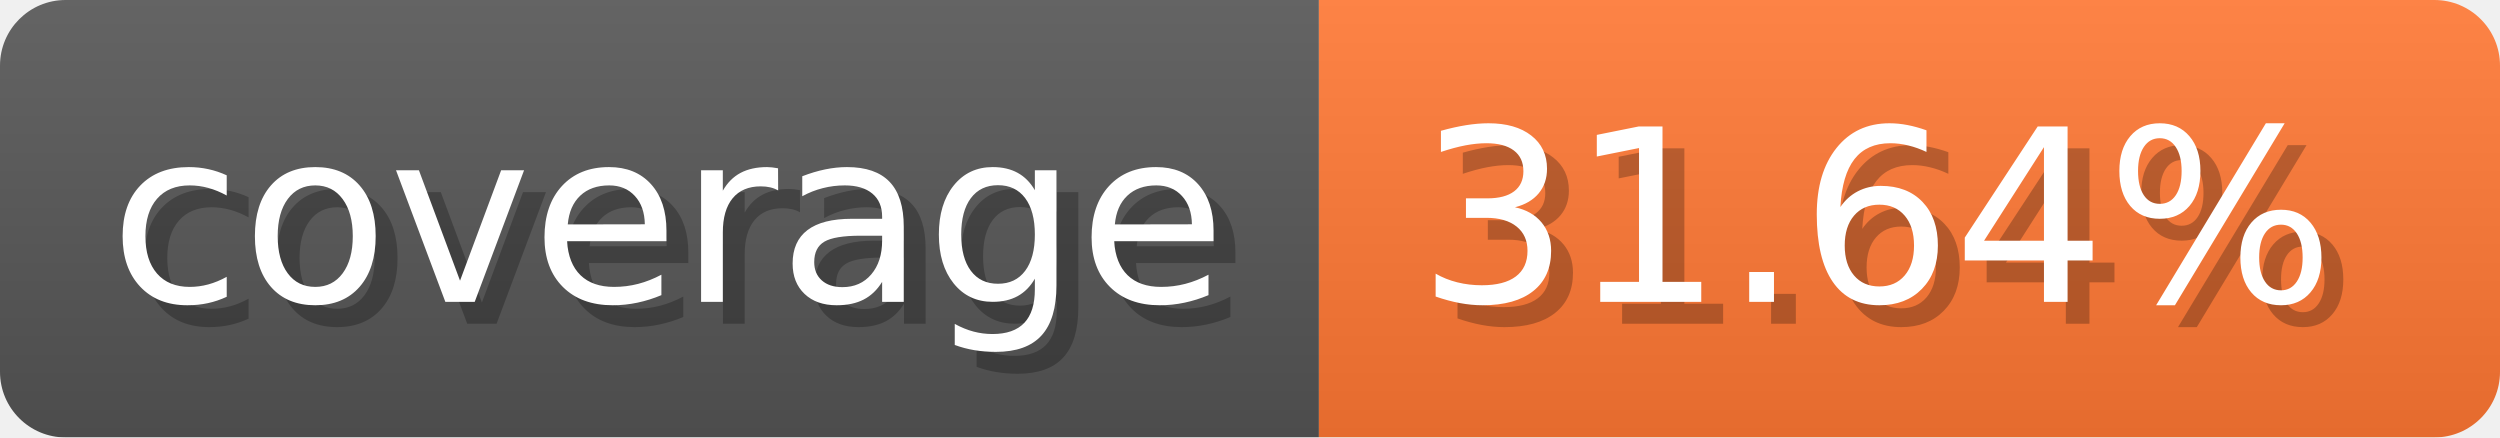
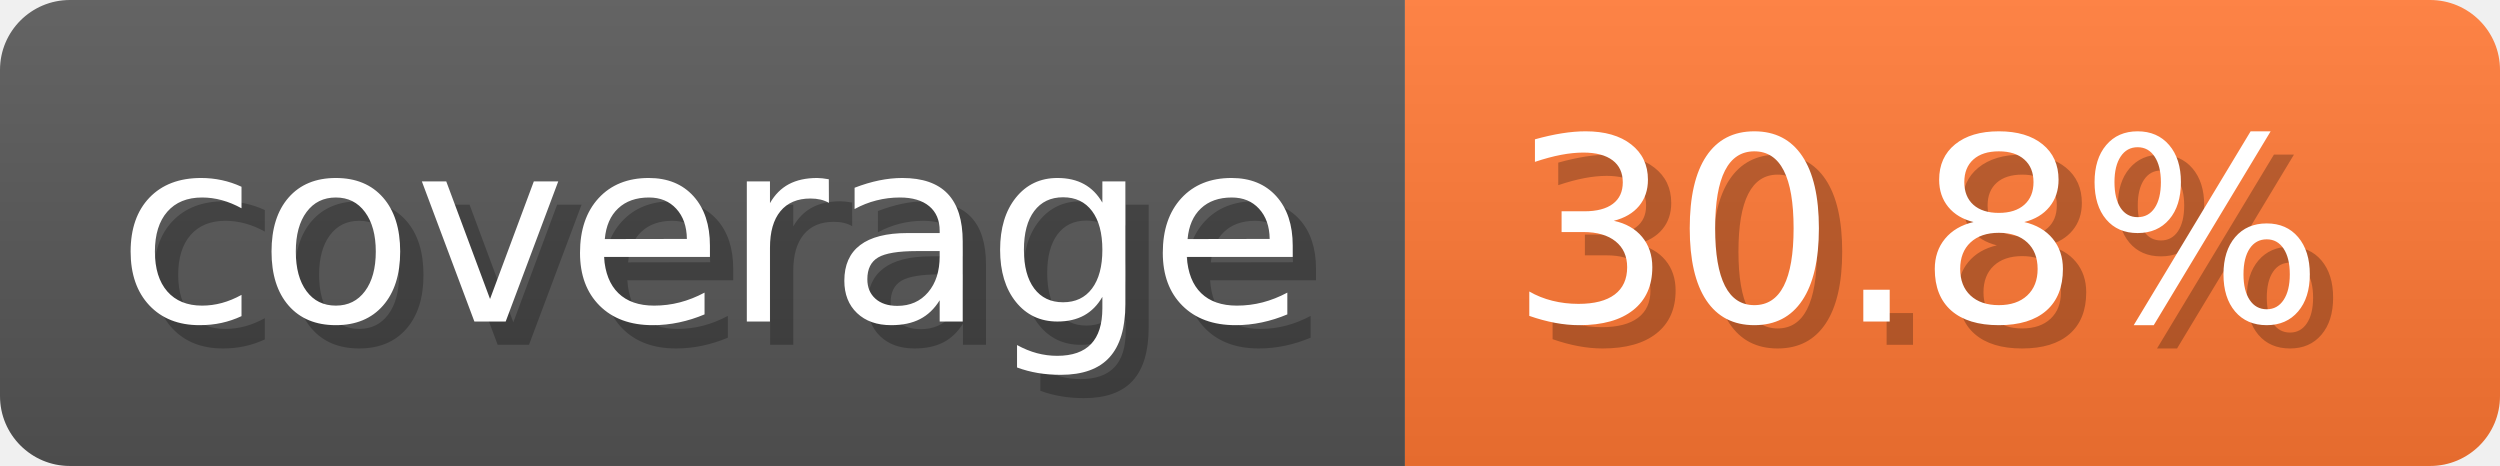
- <svg xmlns="http://www.w3.org/2000/svg" width="114.3" height="20" viewBox="0 0 1143 200" role="img" aria-label="coverage: 31.64%">
-   <linearGradient id="DgyQA" x2="0" y2="100%">
+ <svg xmlns="http://www.w3.org/2000/svg" width="107.3" height="20" viewBox="0 0 1073 200" role="img" aria-label="coverage: 30.8%">
+   <linearGradient id="epGcD" x2="0" y2="100%">
    <stop offset="0" stop-opacity=".1" stop-color="#EEE" />
    <stop offset="1" stop-opacity=".1" />
  </linearGradient>
-   <mask id="VltvE">
-     <rect width="1143" height="200" rx="30" fill="#FFF" />
+   <mask id="NhDtN">
+     <rect width="1073" height="200" rx="30" fill="#FFF" />
  </mask>
-   <g mask="url(#VltvE)">
+   <g mask="url(#NhDtN)">
    <rect width="603" height="200" fill="#555" />
-     <rect width="540" height="200" fill="#F73" x="603" />
-     <rect width="1143" height="200" fill="url(#DgyQA)" />
+     <rect width="470" height="200" fill="#F73" x="603" />
+     <rect width="1073" height="200" fill="url(#epGcD)" />
  </g>
  <g aria-hidden="true" fill="#fff" text-anchor="start" font-family="Verdana,DejaVu Sans,sans-serif" font-size="110">
    <text x="60" y="148" textLength="503" fill="#000" opacity="0.25">coverage</text>
    <text x="50" y="138" textLength="503">coverage</text>
-     <text x="658" y="148" textLength="440" fill="#000" opacity="0.25">31.64%</text>
-     <text x="648" y="138" textLength="440">31.64%</text>
+     <text x="658" y="148" textLength="370" fill="#000" opacity="0.25">30.8%</text>
+     <text x="648" y="138" textLength="370">30.8%</text>
  </g>
</svg>
